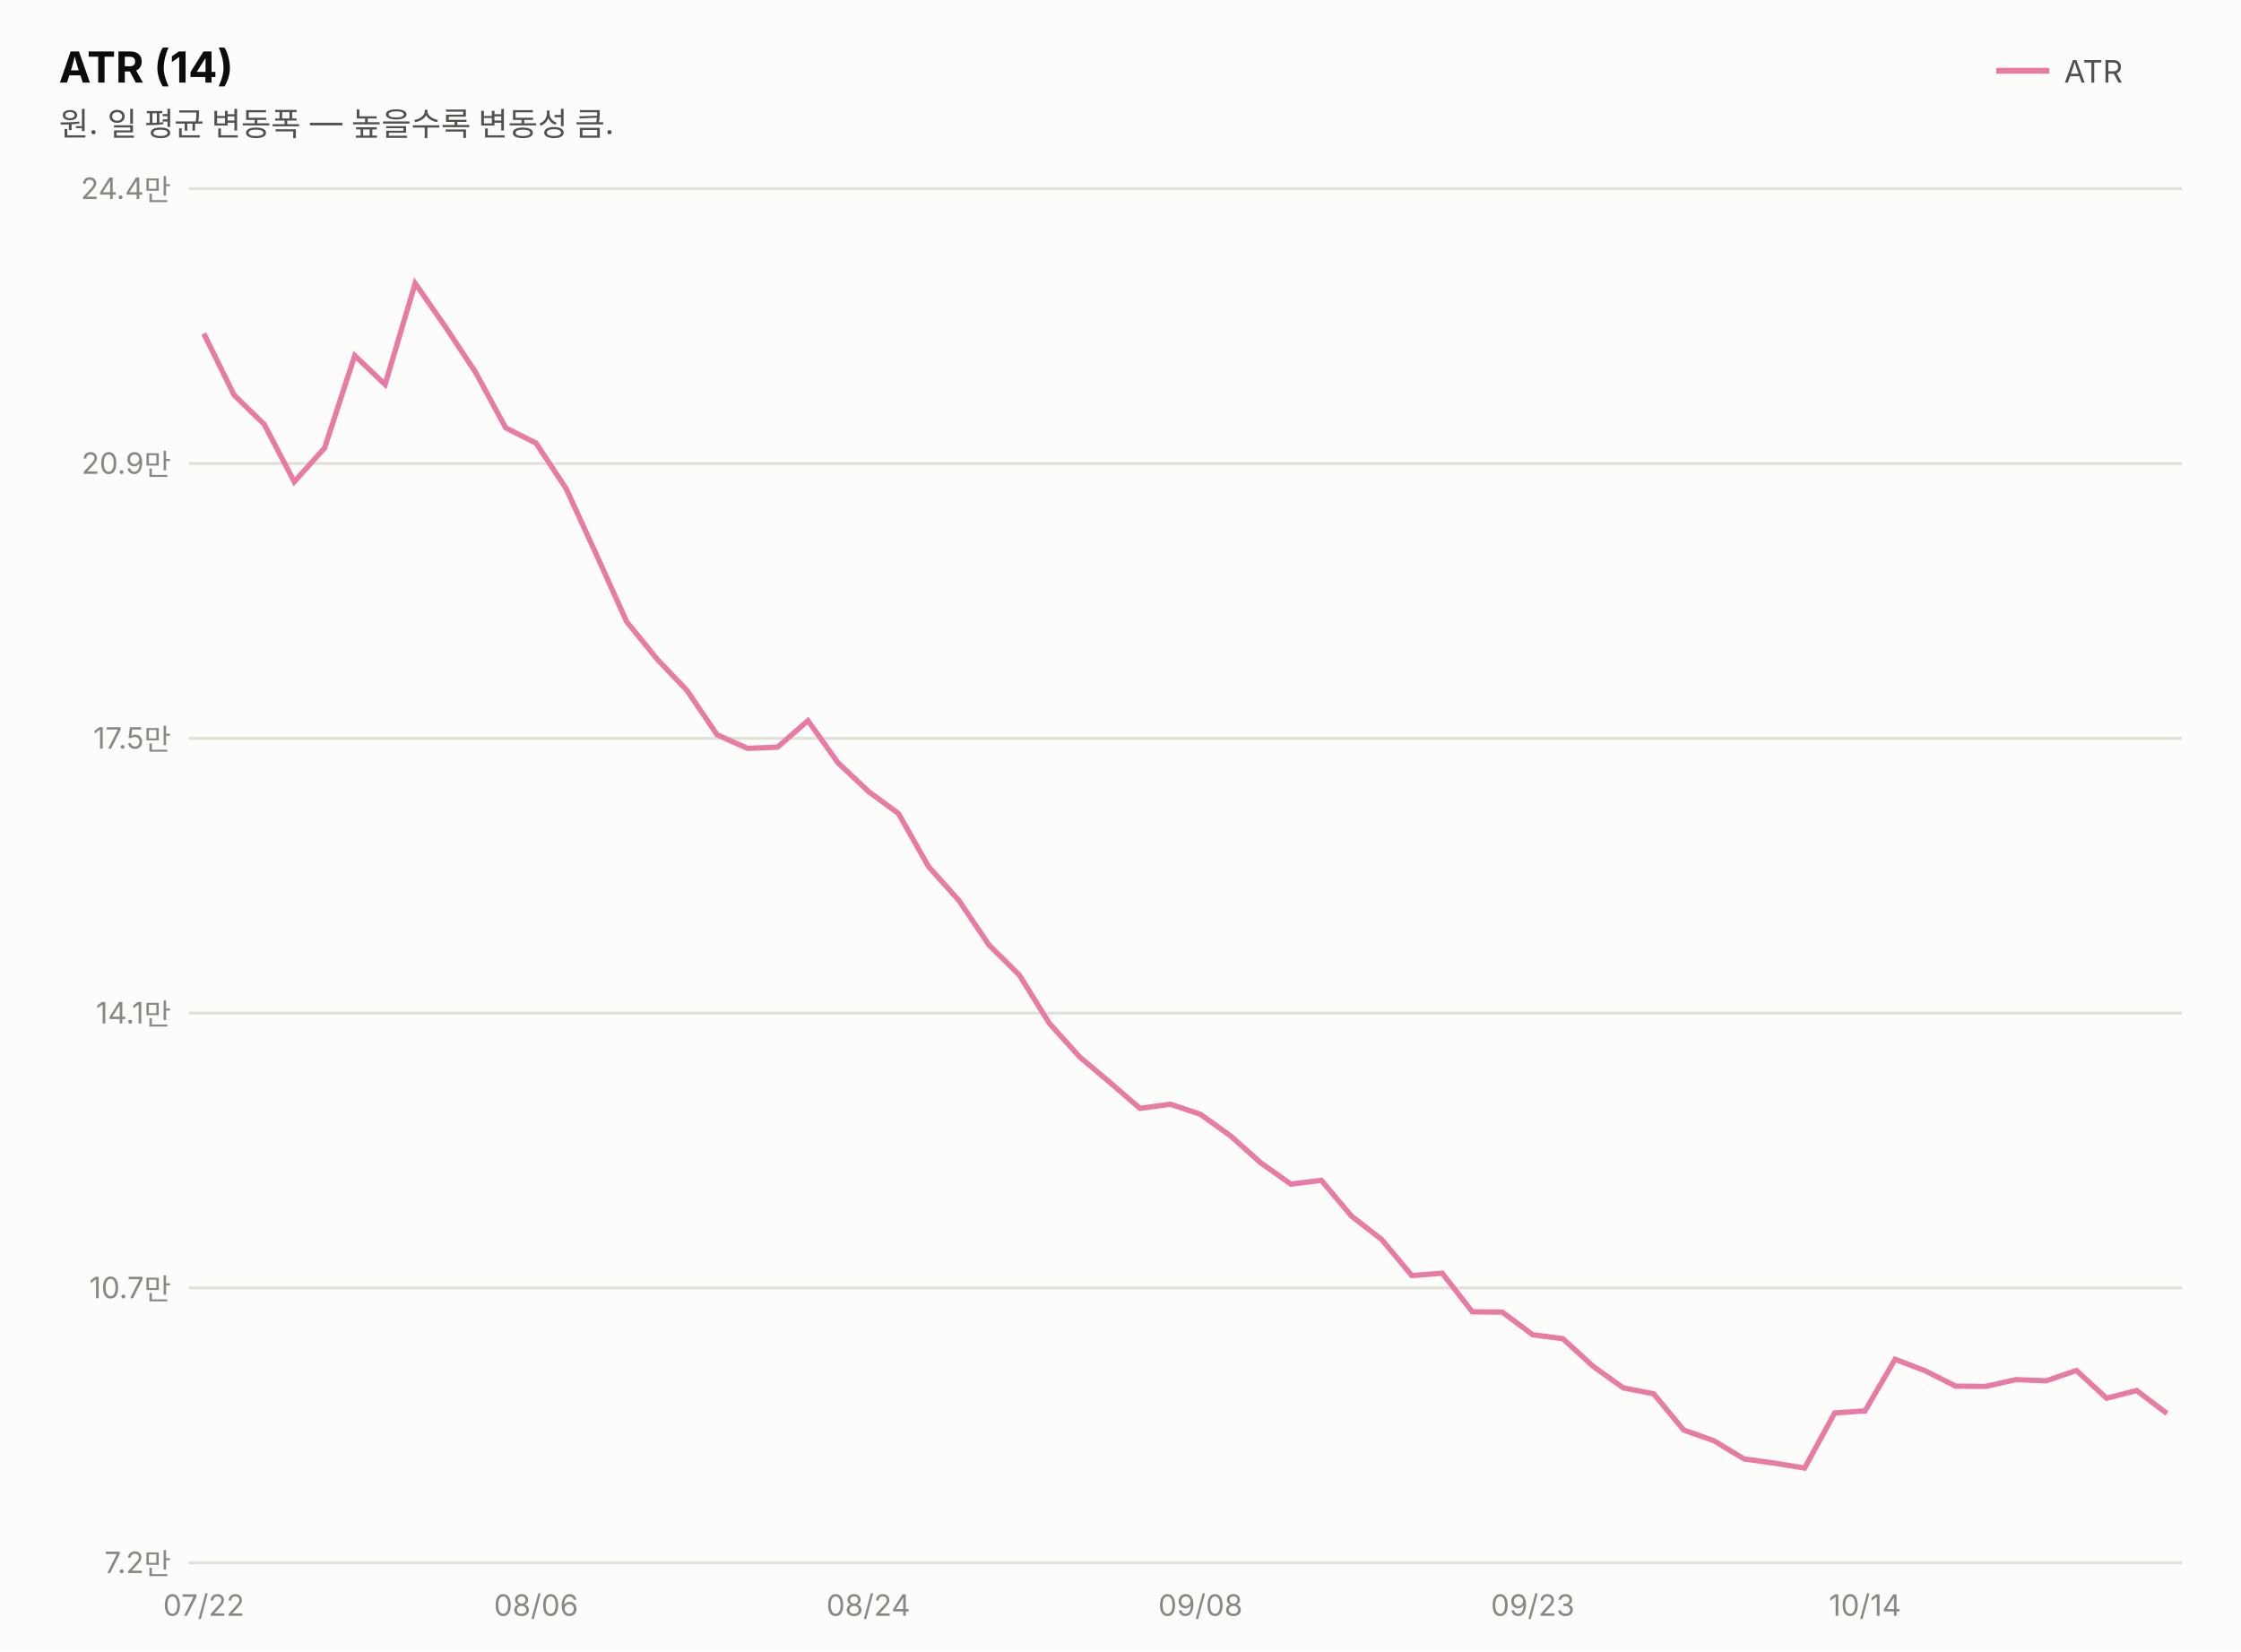
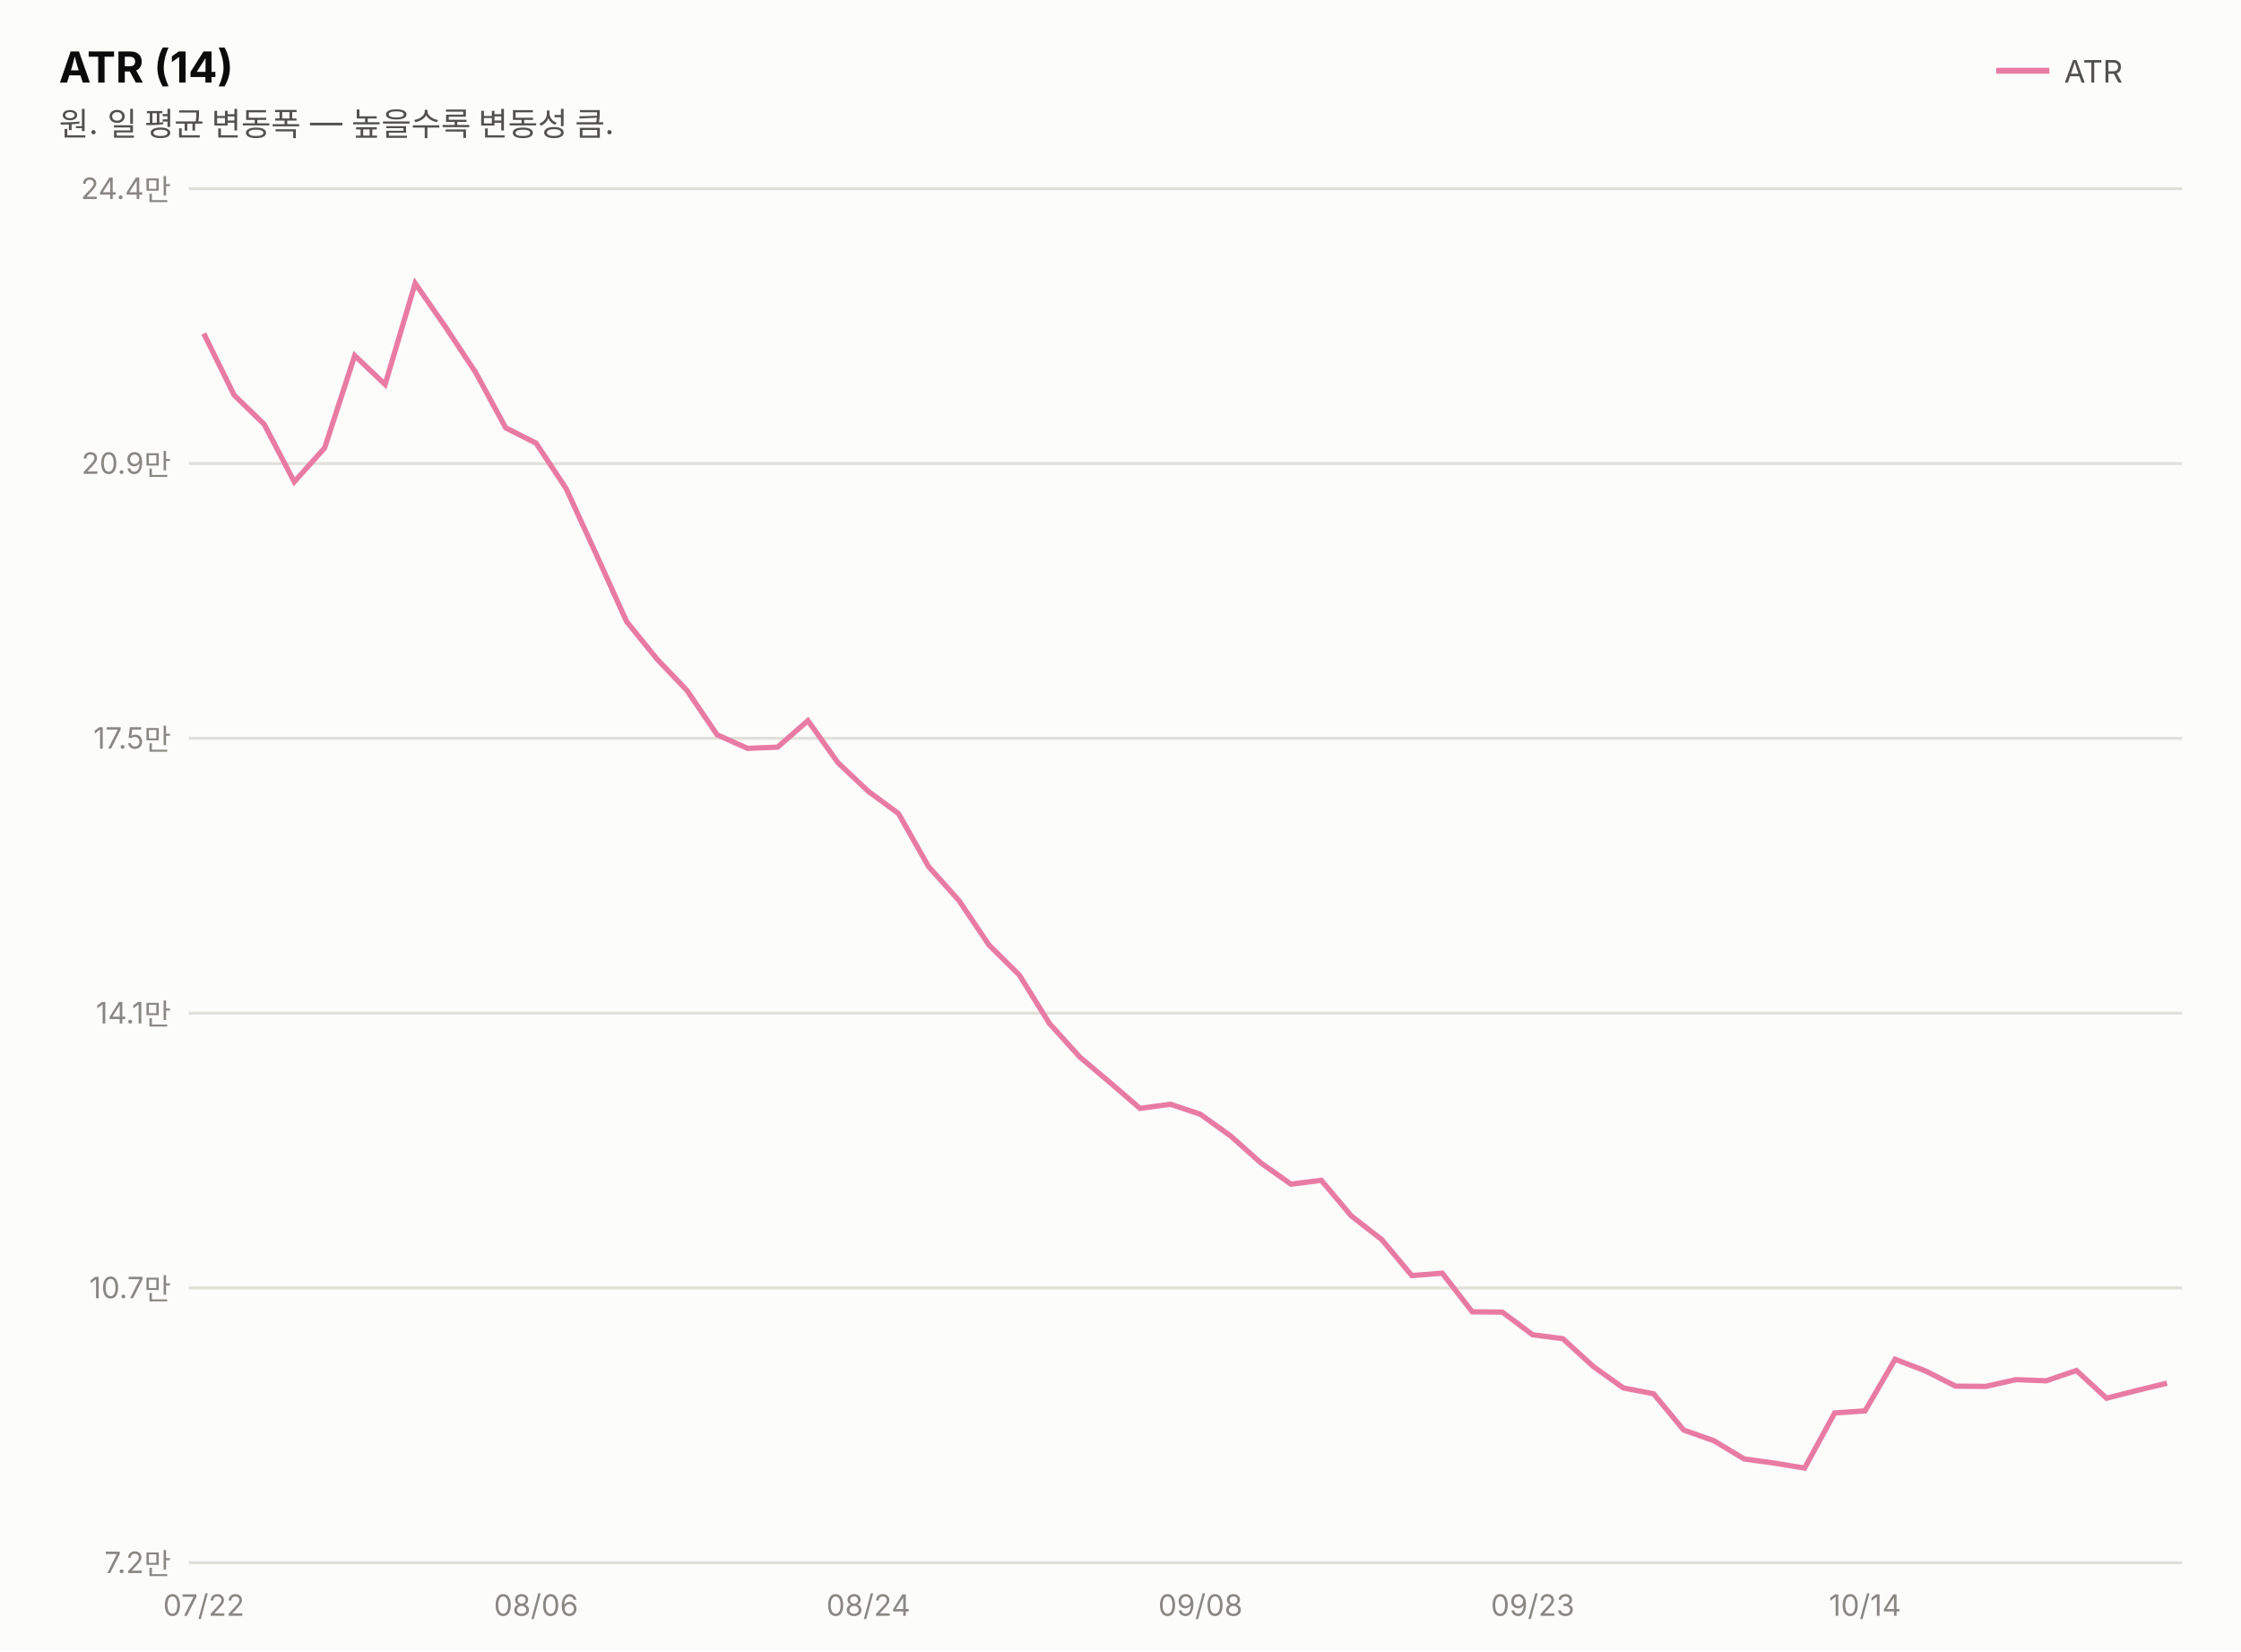
<svg xmlns="http://www.w3.org/2000/svg" width="760" height="560" viewBox="0 0 760 560" font-family="system-ui,-apple-system,&quot;Segoe UI&quot;,&quot;Malgun Gothic&quot;,&quot;Apple SD Gothic Neo&quot;,sans-serif">
  <rect width="760" height="560" fill="#fcfcfb" />
  <text x="20" y="28" font-size="14.5" font-weight="700" fill="#0b0b0b">ATR (14)</text>
  <text x="20" y="46" font-size="11" fill="#52514e">원. 일 평균 변동폭 — 높을수록 변동성 큼.</text>
  <line x1="677" y1="24" x2="695" y2="24" stroke="#e87ba4" stroke-width="2" />
  <text x="700" y="28" font-size="10.5" fill="#52514e">ATR</text>
  <line x1="64" y1="530.0" x2="740" y2="530.0" stroke="#e1e0d9" stroke-width="1" />
  <text x="58" y="533.5" font-size="10" fill="#898781" text-anchor="end" style="font-variant-numeric:tabular-nums">7.2만</text>
  <line x1="64" y1="436.8" x2="740" y2="436.8" stroke="#e1e0d9" stroke-width="1" />
  <text x="58" y="440.3" font-size="10" fill="#898781" text-anchor="end" style="font-variant-numeric:tabular-nums">10.7만</text>
  <line x1="64" y1="343.6" x2="740" y2="343.6" stroke="#e1e0d9" stroke-width="1" />
  <text x="58" y="347.1" font-size="10" fill="#898781" text-anchor="end" style="font-variant-numeric:tabular-nums">14.1만</text>
  <line x1="64" y1="250.4" x2="740" y2="250.4" stroke="#e1e0d9" stroke-width="1" />
  <text x="58" y="253.9" font-size="10" fill="#898781" text-anchor="end" style="font-variant-numeric:tabular-nums">17.5만</text>
  <line x1="64" y1="157.2" x2="740" y2="157.2" stroke="#e1e0d9" stroke-width="1" />
  <text x="58" y="160.7" font-size="10" fill="#898781" text-anchor="end" style="font-variant-numeric:tabular-nums">20.9만</text>
  <line x1="64" y1="64.0" x2="740" y2="64.0" stroke="#e1e0d9" stroke-width="1" />
  <text x="58" y="67.5" font-size="10" fill="#898781" text-anchor="end" style="font-variant-numeric:tabular-nums">24.4만</text>
-   <path d="M69.1,113.1 L79.4,134.0 L89.6,143.9 L99.8,163.4 L110.1,151.9 L120.3,120.6 L130.6,130.4 L140.8,96.1 L151.1,110.9 L161.3,126.3 L171.5,145.1 L181.8,150.3 L192.0,165.7 L202.3,188.2 L212.5,210.8 L222.8,223.5 L233.0,234.2 L243.2,249.2 L253.5,253.8 L263.7,253.4 L274.0,244.4 L284.2,258.7 L294.5,268.4 L304.7,275.9 L314.9,293.9 L325.2,305.4 L335.4,320.5 L345.7,330.7 L355.9,347.1 L366.2,358.5 L376.4,367.1 L386.6,375.9 L396.9,374.5 L407.1,377.9 L417.4,385.3 L427.6,394.4 L437.8,401.6 L448.1,400.3 L458.3,412.4 L468.6,420.4 L478.8,432.6 L489.1,431.8 L499.3,444.9 L509.5,445.0 L519.8,452.7 L530.0,454.0 L540.3,463.4 L550.5,470.7 L560.8,472.7 L571.0,485.0 L581.2,488.6 L591.5,494.8 L601.7,496.2 L612.0,497.9 L622.2,479.2 L632.5,478.5 L642.7,461.0 L652.9,464.9 L663.2,470.1 L673.4,470.2 L683.7,467.9 L693.9,468.3 L704.2,464.8 L714.4,474.2 L724.6,471.6 L734.9,479.4" fill="none" stroke="#e87ba4" stroke-width="1.8" />
+   <path d="M69.1,113.1 L79.4,134.0 L89.6,143.9 L99.8,163.4 L110.1,151.9 L120.3,120.6 L130.6,130.4 L140.8,96.1 L151.1,110.9 L161.3,126.3 L171.5,145.1 L181.8,150.3 L192.0,165.7 L202.3,188.2 L212.5,210.8 L222.8,223.5 L233.0,234.2 L243.2,249.2 L253.5,253.8 L263.7,253.4 L274.0,244.4 L284.2,258.7 L294.5,268.4 L304.7,275.9 L314.9,293.9 L325.2,305.4 L335.4,320.5 L345.7,330.7 L355.9,347.1 L366.2,358.5 L376.4,367.1 L386.6,375.9 L396.9,374.5 L407.1,377.9 L417.4,385.3 L427.6,394.4 L437.8,401.6 L448.1,400.3 L458.3,412.4 L468.6,420.4 L478.8,432.6 L489.1,431.8 L499.3,444.9 L509.5,445.0 L519.8,452.7 L530.0,454.0 L540.3,463.4 L550.5,470.7 L560.8,472.7 L571.0,485.0 L581.2,488.6 L591.5,494.8 L601.7,496.2 L612.0,497.9 L622.2,479.2 L632.5,478.5 L642.7,461.0 L652.9,464.9 L663.2,470.1 L673.4,470.2 L683.7,467.9 L693.9,468.3 L704.2,464.8 L714.4,474.2 L724.6,471.6 L734.9,469.1" fill="none" stroke="#e87ba4" stroke-width="1.8" />
  <text x="69.1" y="548" font-size="10" fill="#898781" text-anchor="middle">07/22</text>
  <text x="181.8" y="548" font-size="10" fill="#898781" text-anchor="middle">08/06</text>
  <text x="294.5" y="548" font-size="10" fill="#898781" text-anchor="middle">08/24</text>
  <text x="407.1" y="548" font-size="10" fill="#898781" text-anchor="middle">09/08</text>
  <text x="519.8" y="548" font-size="10" fill="#898781" text-anchor="middle">09/23</text>
  <text x="632.5" y="548" font-size="10" fill="#898781" text-anchor="middle">10/14</text>
</svg>
